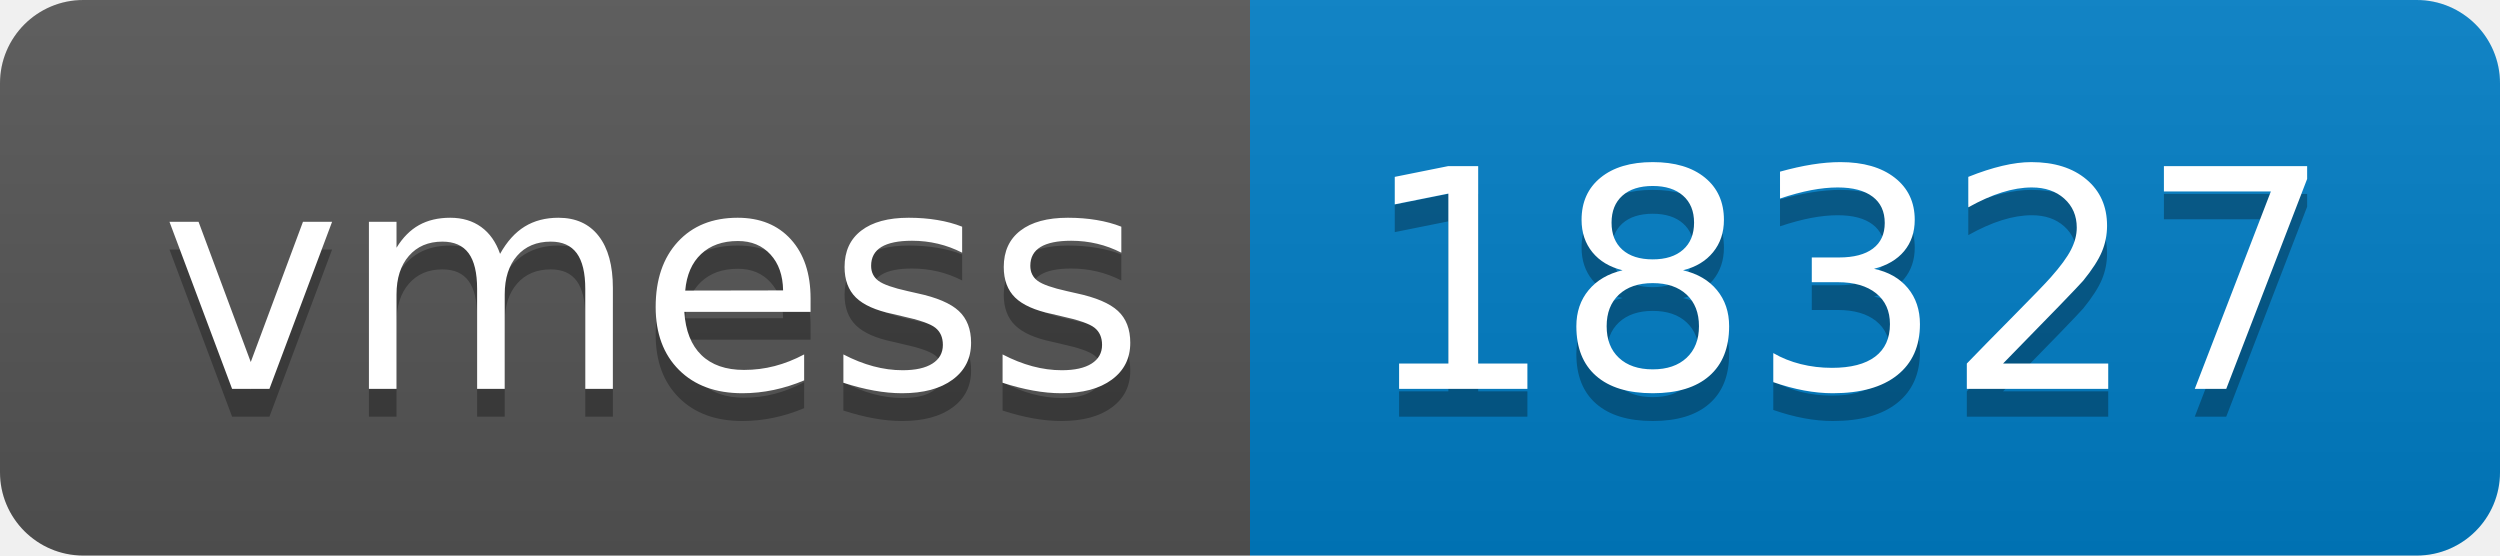
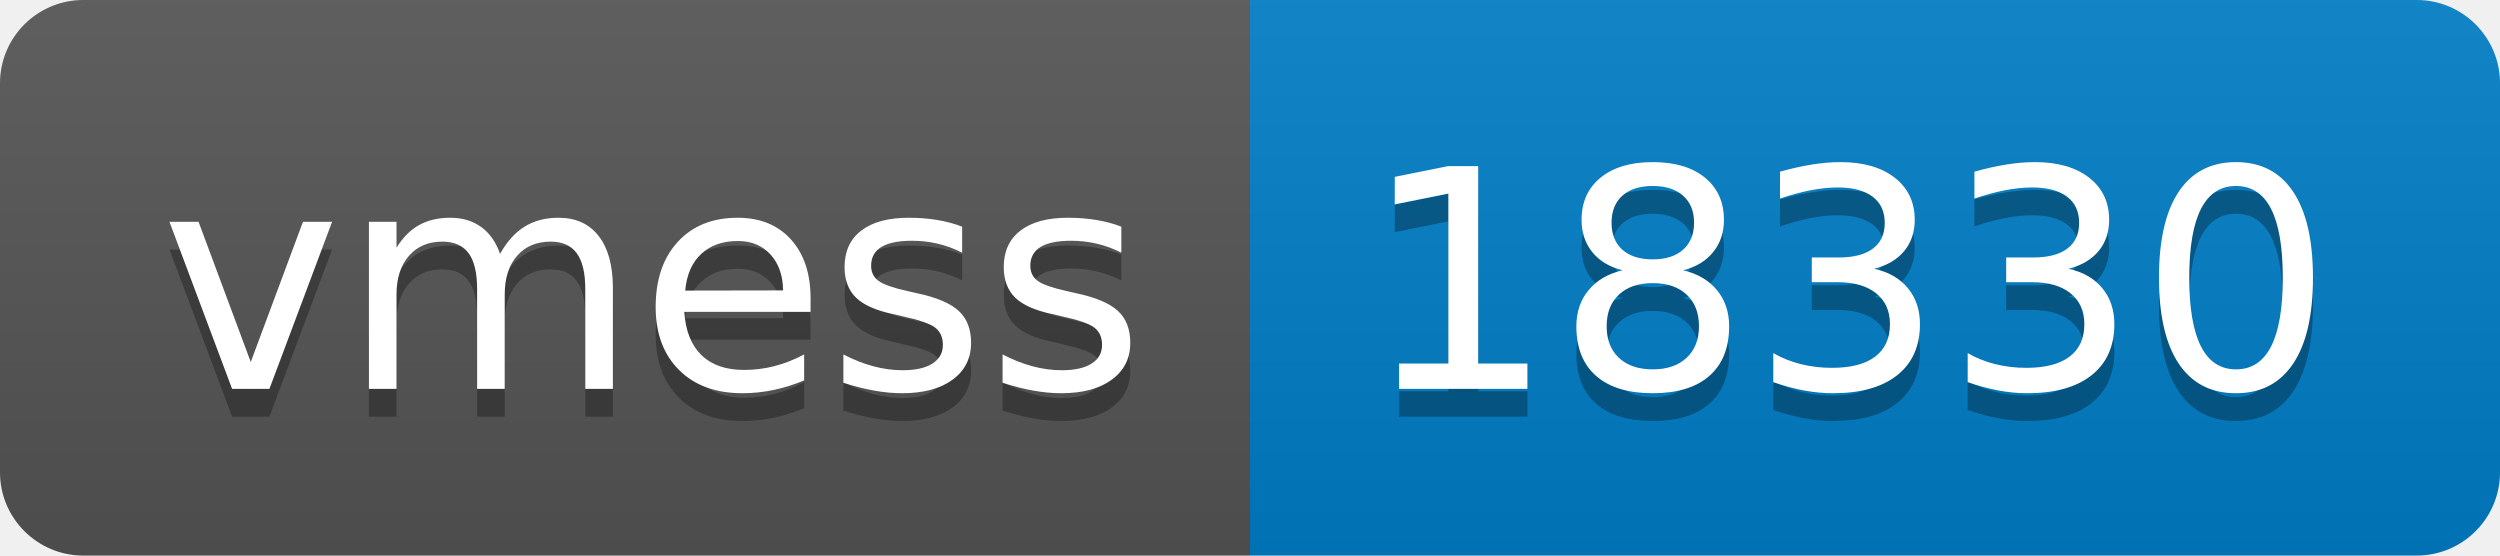
- <svg xmlns="http://www.w3.org/2000/svg" width="90" height="20" role="img" aria-label="vmess: 18327">
+ <svg xmlns="http://www.w3.org/2000/svg" width="90" height="20" role="img" aria-label="vmess: 18330">
  <linearGradient id="s" x2="0" y2="100%">
    <stop offset="0" stop-color="#bbb" stop-opacity=".1" />
    <stop offset="1" stop-opacity=".1" />
  </linearGradient>
  <clipPath id="r">
    <rect width="90" height="20" rx="3" fill="#fff" />
  </clipPath>
  <g clip-path="url(#r)">
    <rect width="45" height="20" fill="#555" />
    <rect x="45" width="45" height="20" fill="#007ec6" />
    <rect width="90" height="20" fill="url(#s)" />
  </g>
  <g fill="#fff" text-anchor="middle" font-family="Verdana,Geneva,DejaVu Sans,sans-serif" text-rendering="geometricPrecision" font-size="110">
    <text aria-hidden="true" x="235" y="150" fill="#010101" fill-opacity=".3" transform="scale(.1)" textLength="350">vmess</text>
    <text x="235" y="140" transform="scale(.1)" fill="#fff" textLength="350">vmess</text>
-     <text aria-hidden="true" x="665" y="150" fill="#010101" fill-opacity=".3" transform="scale(.1)" textLength="350">18327</text>
-     <text x="665" y="140" transform="scale(.1)" fill="#fff" textLength="350">18327</text>
+     <text aria-hidden="true" x="665" y="150" fill="#010101" fill-opacity=".3" transform="scale(.1)" textLength="350">18330</text>
+     <text x="665" y="140" transform="scale(.1)" fill="#fff" textLength="350">18330</text>
  </g>
</svg>
